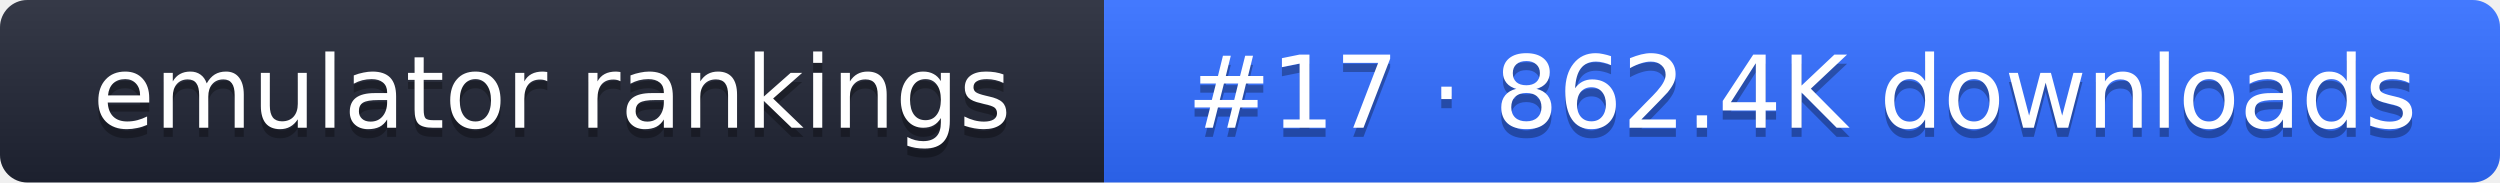
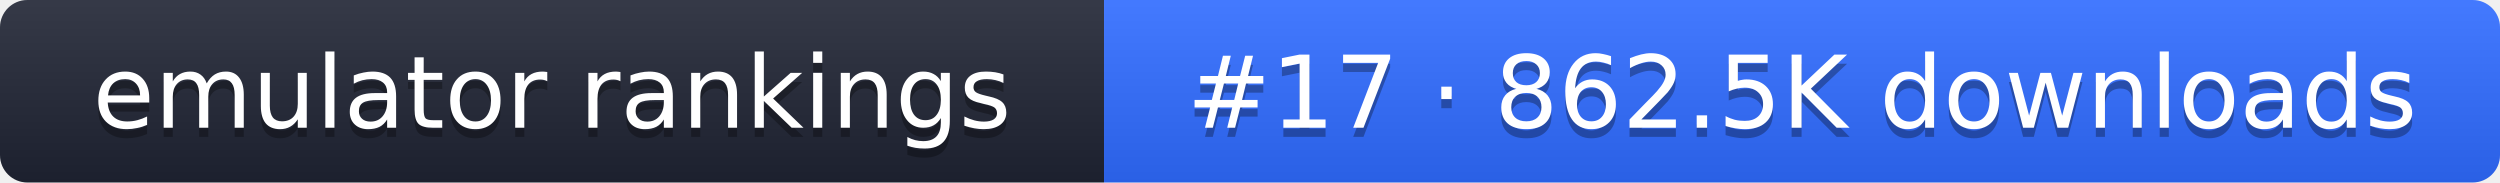
- <svg xmlns="http://www.w3.org/2000/svg" width="274" height="20" role="img" aria-label="emulator rankings: #17 · 862.4K downloads">
+ <svg xmlns="http://www.w3.org/2000/svg" width="274" height="20" role="img" aria-label="emulator rankings: #17 · 862.5K downloads">
  <linearGradient id="g" x2="0" y2="100%">
    <stop offset="0" stop-color="#fff" stop-opacity=".1" />
    <stop offset="1" stop-opacity=".1" />
  </linearGradient>
  <clipPath id="r">
    <rect width="274" height="20" rx="3" fill="#fff" />
  </clipPath>
  <g clip-path="url(#r)">
    <rect width="121" height="20" fill="#1f2433" />
    <rect x="121" width="153" height="20" fill="#2f6bff" />
    <rect width="274" height="20" fill="url(#g)" />
  </g>
  <g fill="#fff" text-anchor="middle" font-family="Verdana,DejaVu Sans,sans-serif" font-size="11">
    <text x="60.5" y="15" fill="#010101" fill-opacity=".3">emulator rankings</text>
    <text x="60.5" y="14">emulator rankings</text>
-     <text x="197.5" y="15" fill="#010101" fill-opacity=".3">#17 · 862.4K downloads</text>
-     <text x="197.5" y="14">#17 · 862.4K downloads</text>
+     <text x="197.5" y="15" fill="#010101" fill-opacity=".3">#17 · 862.5K downloads</text>
+     <text x="197.5" y="14">#17 · 862.5K downloads</text>
  </g>
</svg>
